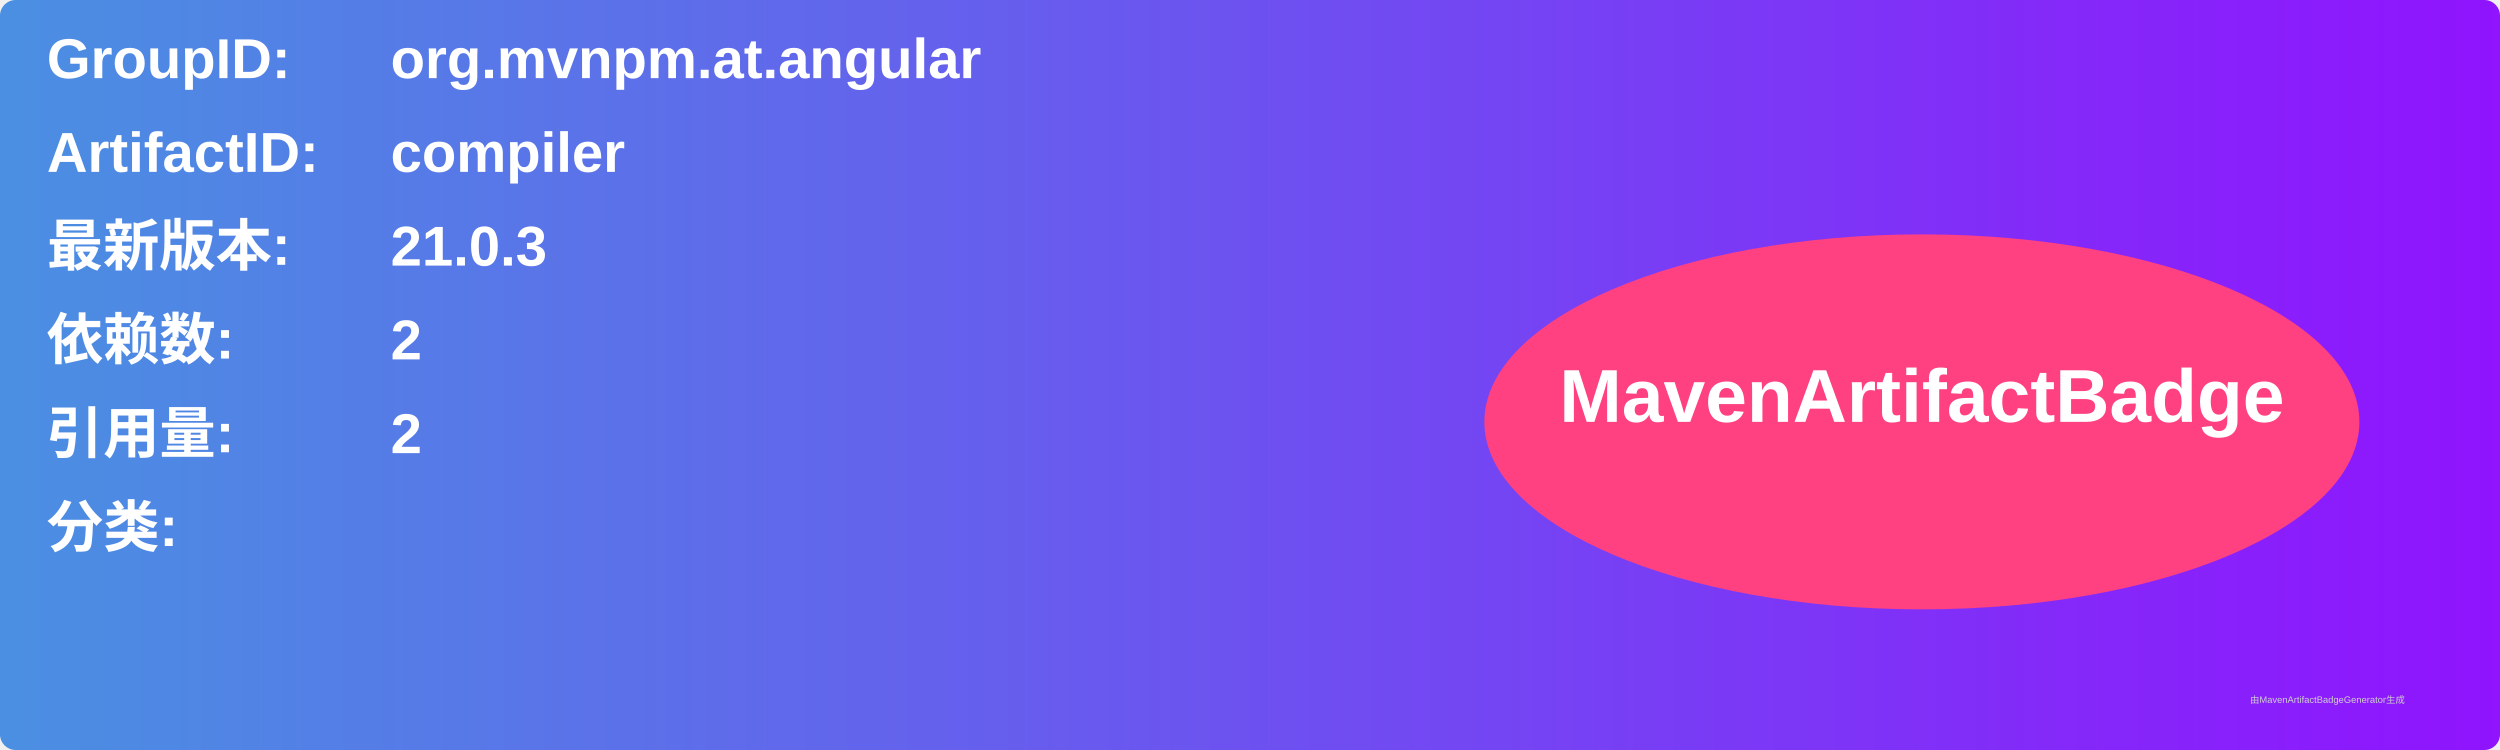
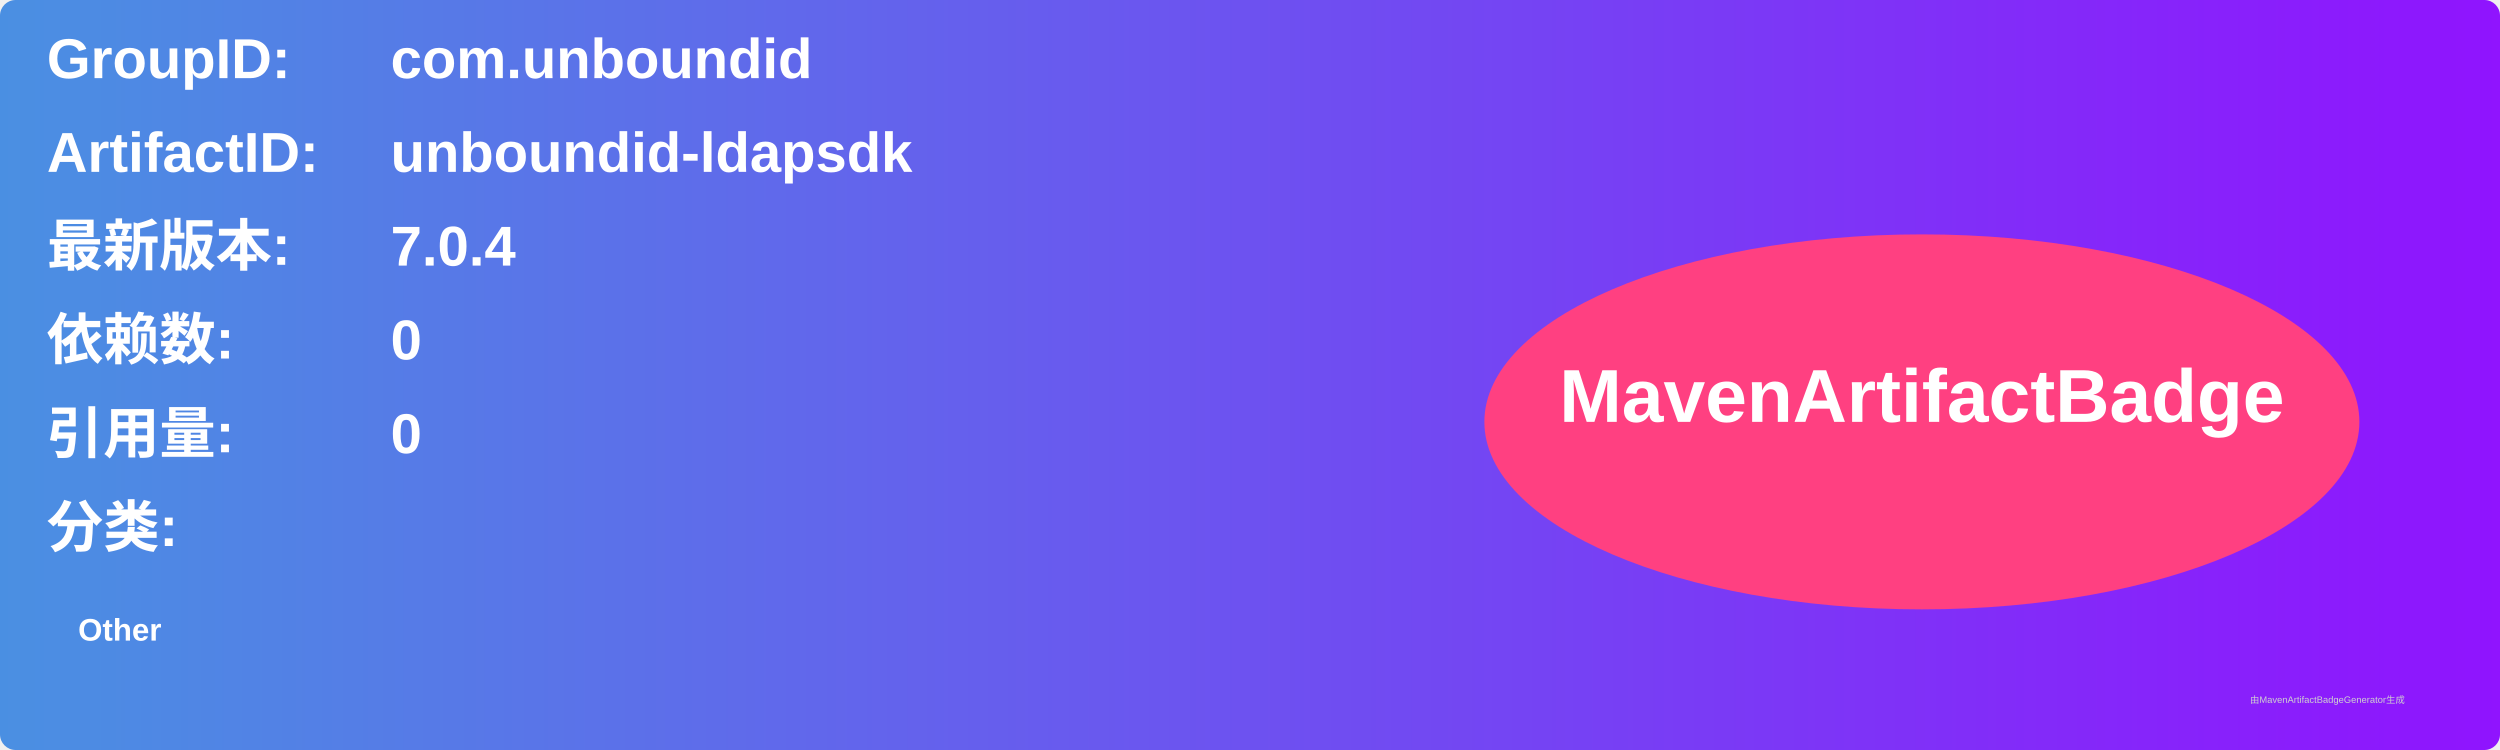
<svg xmlns="http://www.w3.org/2000/svg" width="800" height="240" viewBox="0 0 800 240">
  <linearGradient id="grad" x1="0%" y1="0%" x2="100%" y2="0%">
    <stop offset="0%" stop-color="#4a90e2" />
    <stop offset="100%" stop-color="#9013fe" />
  </linearGradient>
  <rect width="100%" height="100%" rx="5" ry="5" fill="url(#grad)" />
  <g transform="translate(15, 15)">
    <text x="0" y="10" font-family="Arial" font-size="18" fill="white" font-weight="bold" width="260">GroupID:</text>
-     <text x="110" y="10" font-family="Arial" font-size="18" fill="white" font-weight="bold" width="460">org.mvnpm.at.angular</text>
+     <text x="110" y="10" font-family="Arial" font-size="18" fill="white" font-weight="bold" width="460">com.unboundid</text>
    <text x="0" y="40" font-family="Arial" font-size="18" fill="white" font-weight="bold" width="260">ArtifactID:</text>
-     <text x="110" y="40" font-family="Arial" font-size="18" fill="white" font-weight="bold" width="460">compiler</text>
+     <text x="110" y="40" font-family="Arial" font-size="18" fill="white" font-weight="bold" width="460">unboundid-ldapsdk</text>
    <text x="0" y="70" font-family="Arial" font-size="18" fill="white" font-weight="bold">最新版本:</text>
    <text x="110" y="70" font-family="Arial" font-size="18" fill="white" font-weight="bold">
-       <tspan font-weight="bold">21.0.3</tspan>
+       <tspan font-weight="bold">7.0.4</tspan>
    </text>
    <text x="0" y="100" font-family="Arial" font-size="18" fill="white" font-weight="bold">依赖数: </text>
    <text x="110" y="100" font-family="Arial" font-size="18" fill="white">
-       <tspan font-weight="bold">2</tspan>
+       <tspan font-weight="bold">0</tspan>
    </text>
    <text x="0" y="130" font-family="Arial" font-size="18" fill="white" font-weight="bold">引用量: </text>
    <text x="110" y="130" font-family="Arial" font-size="18" fill="white">
-       <tspan font-weight="bold">2</tspan>
+       <tspan font-weight="bold">0</tspan>
    </text>
    <text x="0" y="160" font-family="Arial" font-size="18" fill="white" font-weight="bold">分类:</text>
    <text x="10" y="190" font-family="Arial" font-size="10" fill="white">
-       <tspan font-weight="bold" />
+       <tspan font-weight="bold">Other</tspan>
    </text>
    <ellipse cx="600" cy="120" rx="140" ry="60" fill="#ff4081" />
    <text x="600" y="120" text-anchor="middle" font-family="Arial" font-size="24" fill="white" font-weight="bold">MavenArtifactBadge</text>
  </g>
  <text x="720" y="225" font-family="Arial" font-size="3" fill="#d0d0d0">由MavenArtifactBadgeGenerator生成</text>
</svg>
